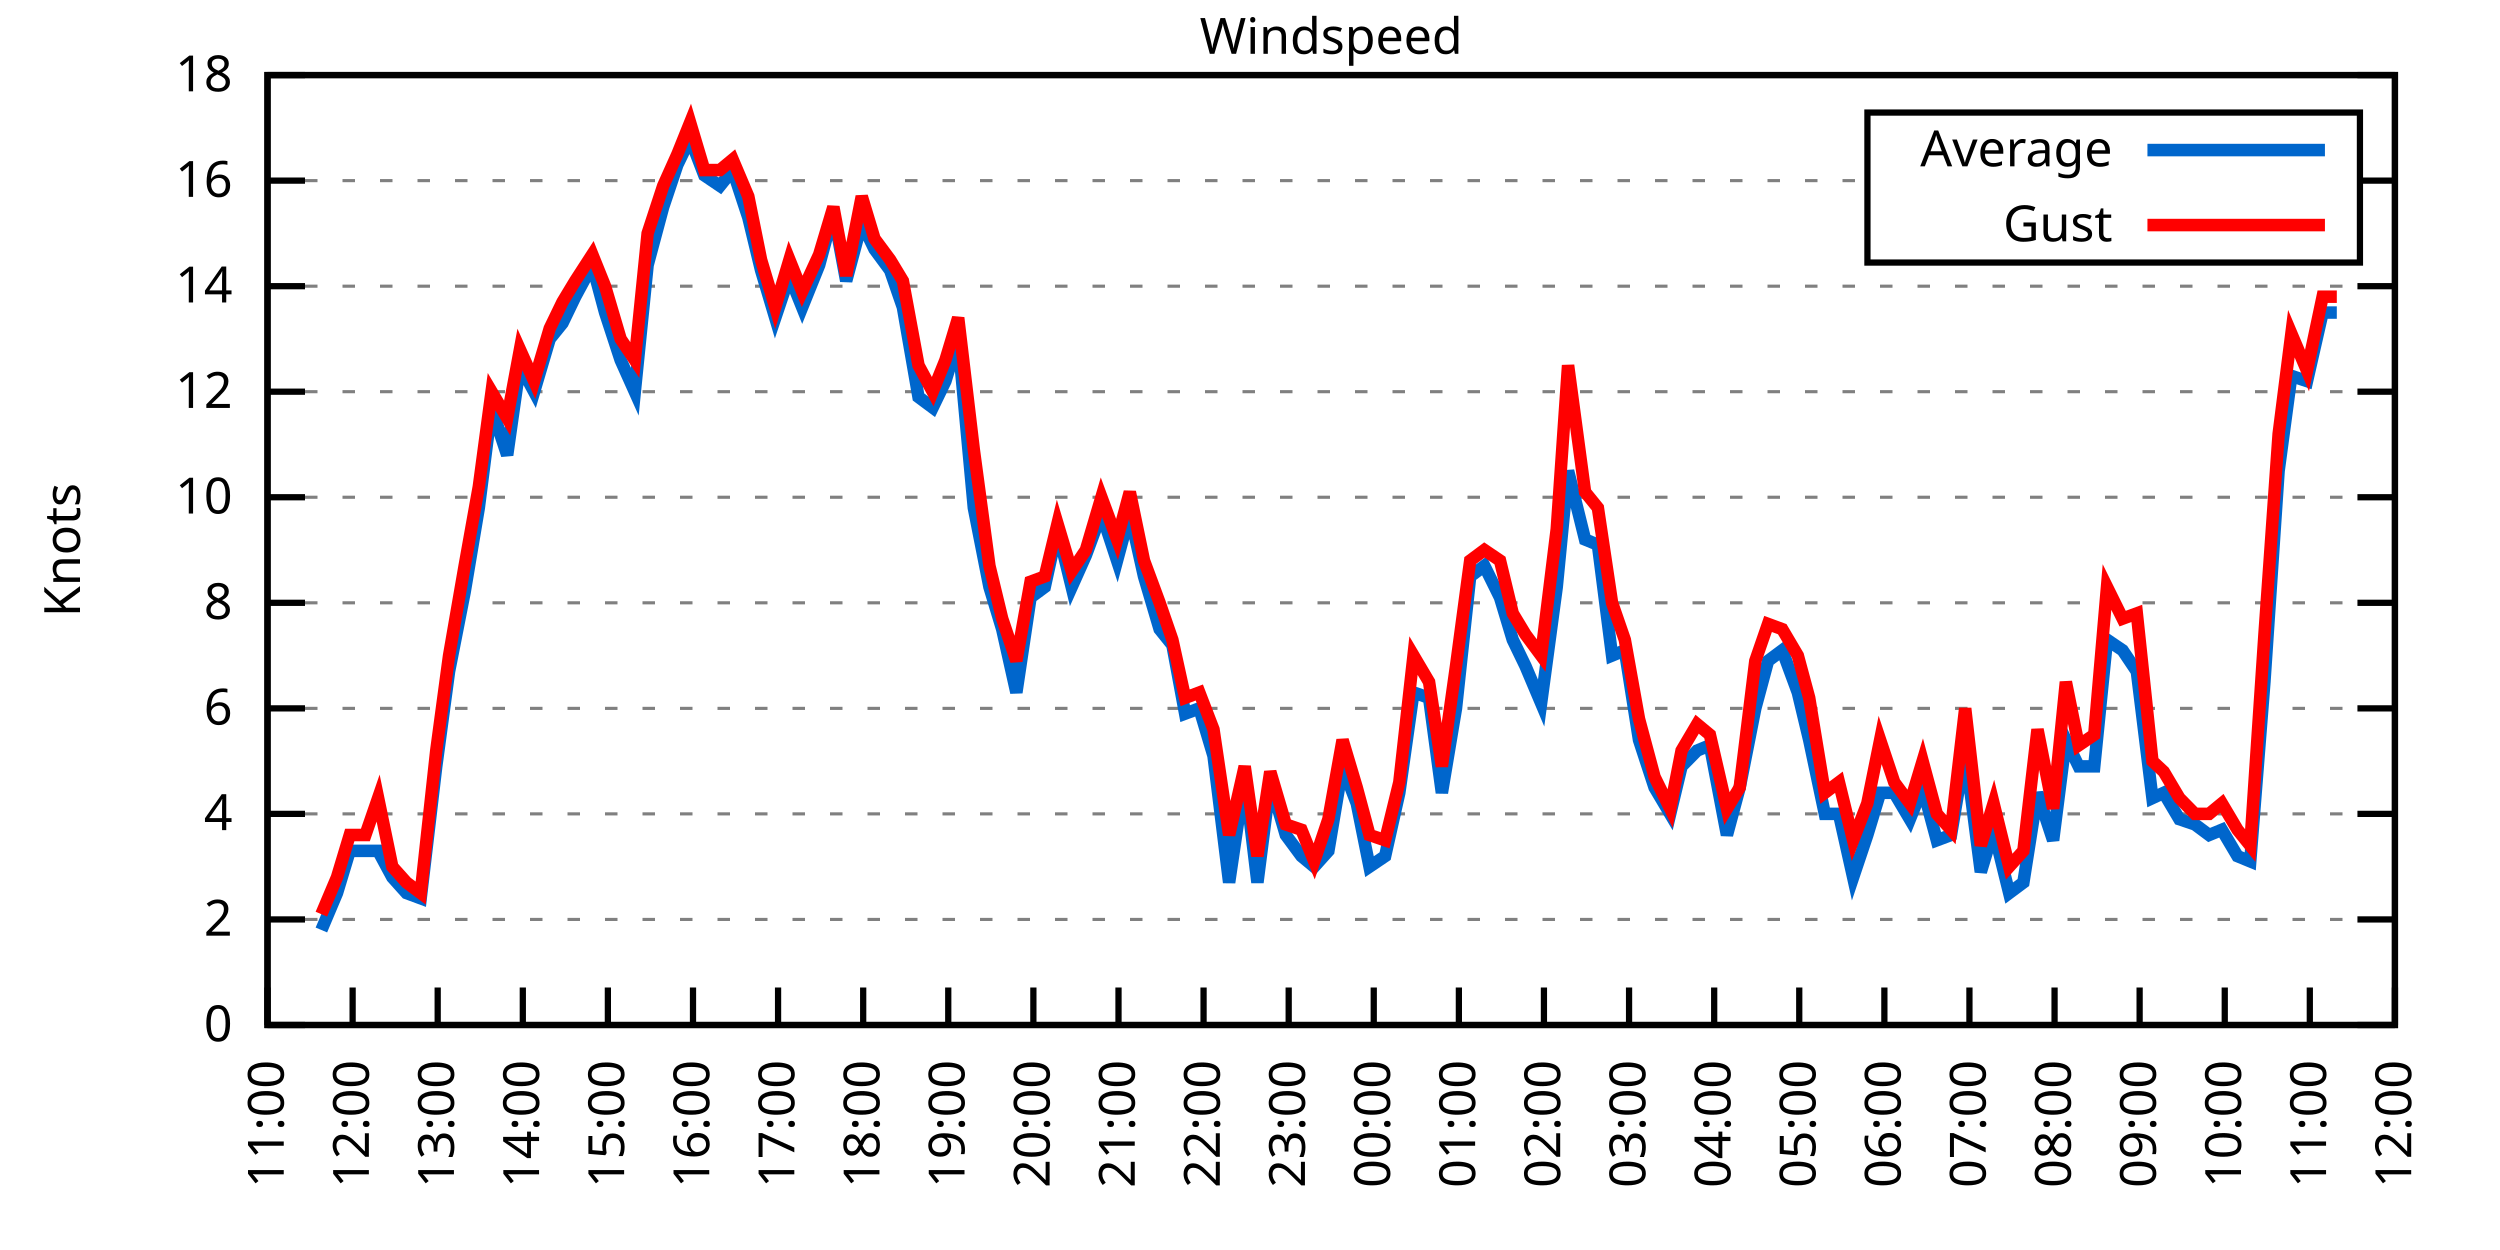
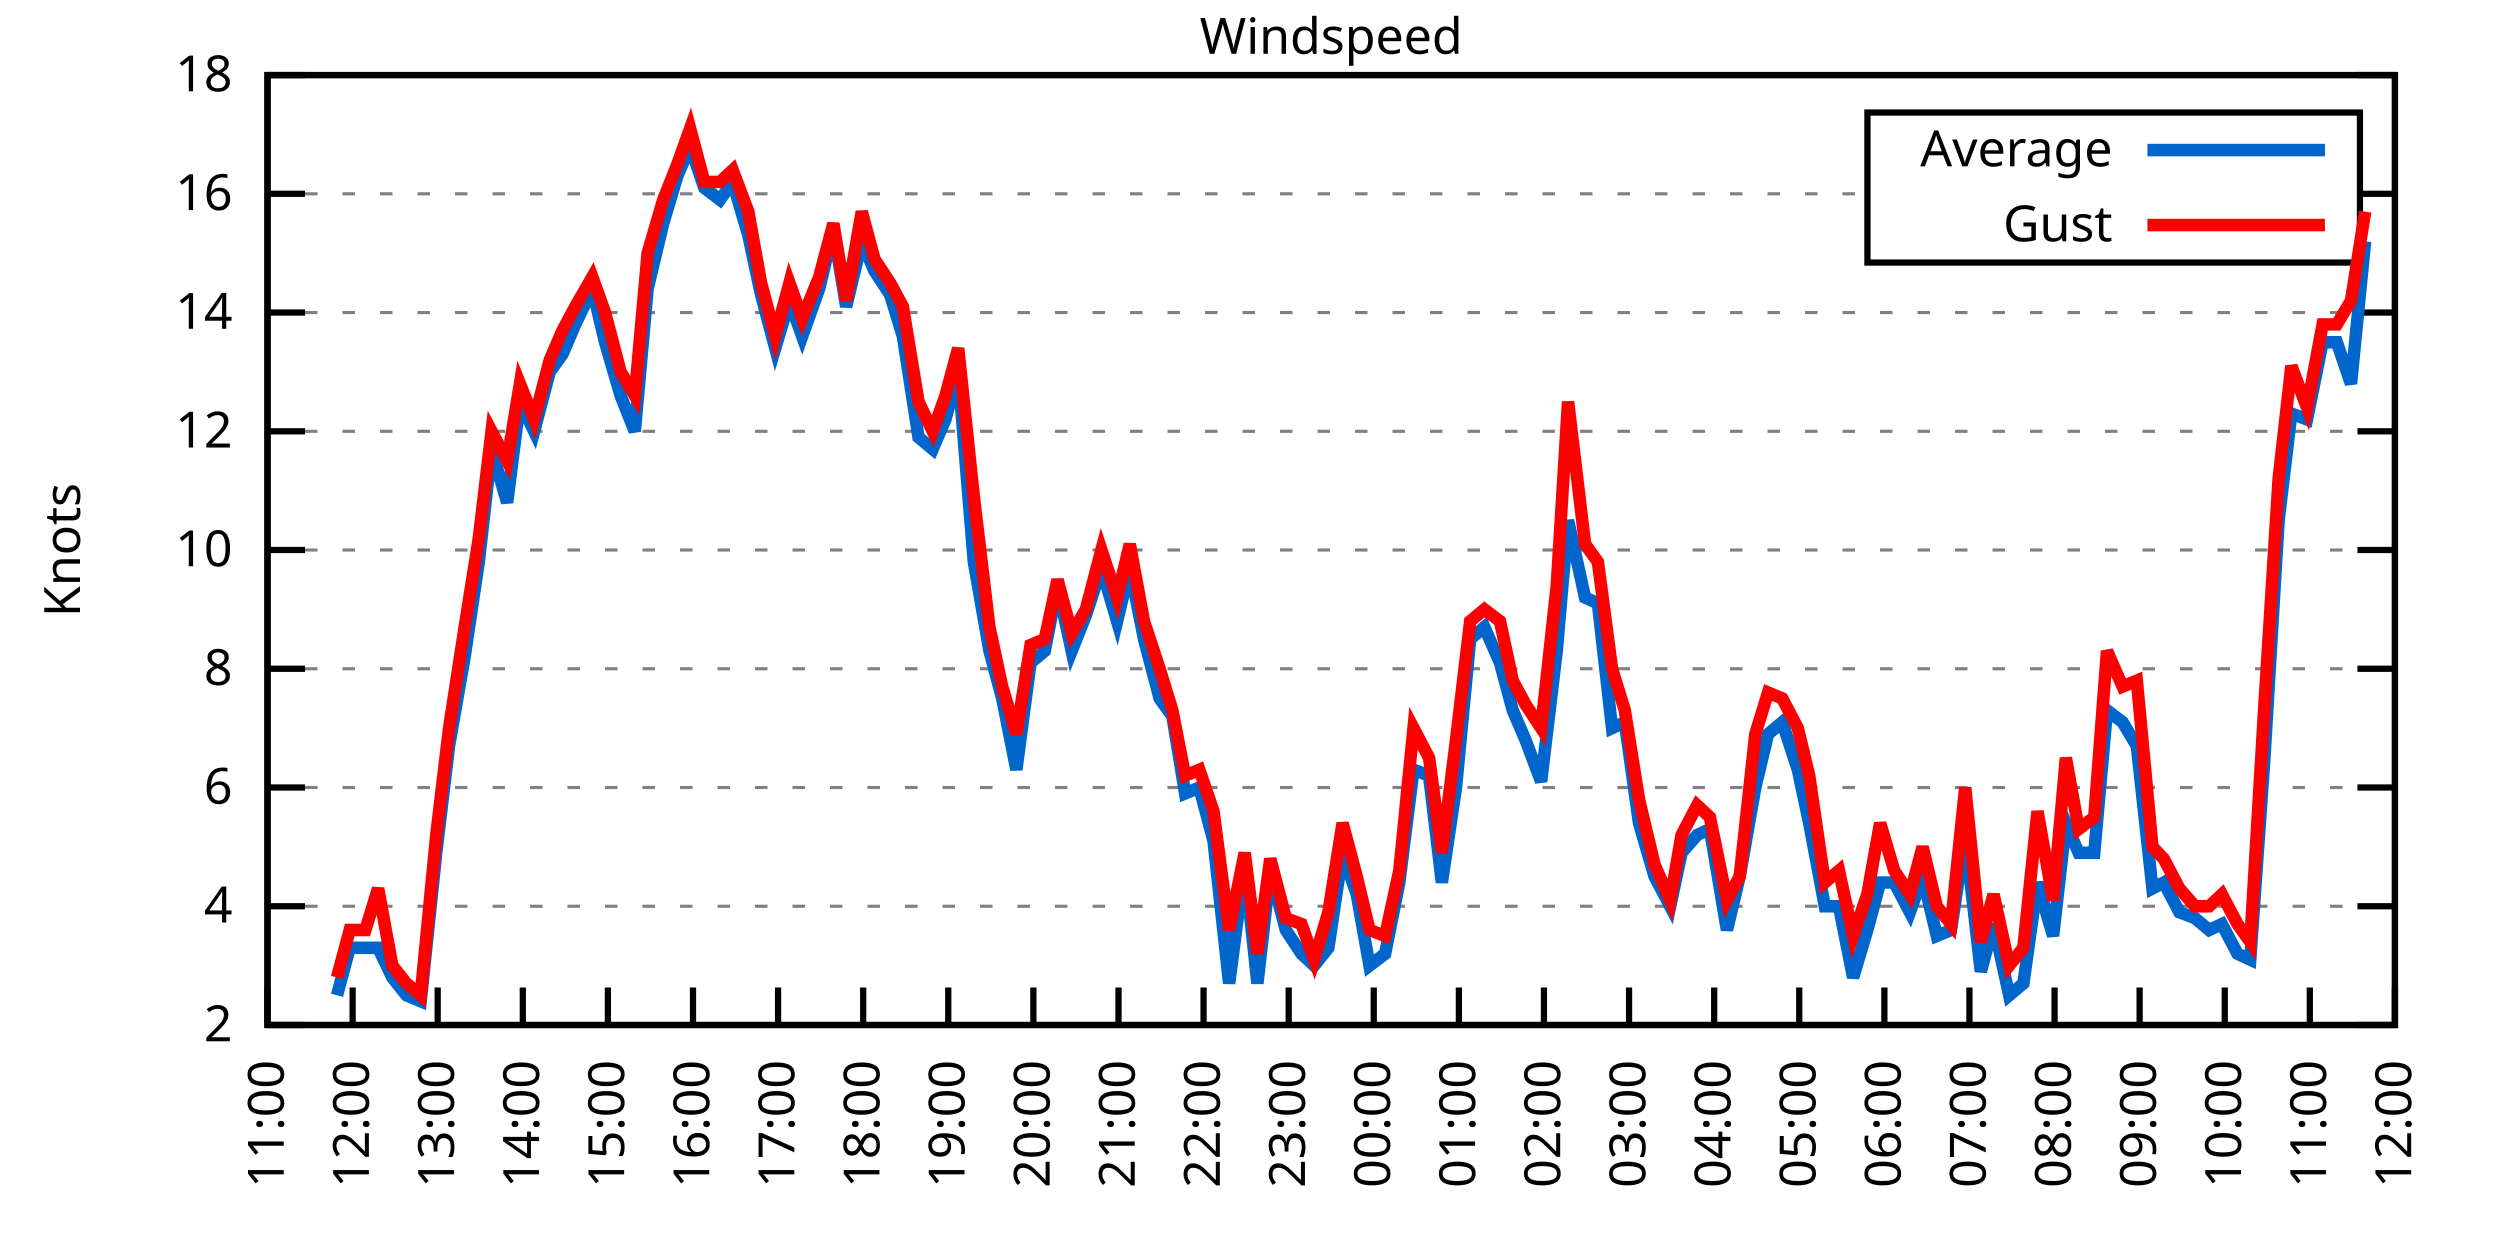
<svg xmlns="http://www.w3.org/2000/svg" xmlns:xlink="http://www.w3.org/1999/xlink" width="400" height="200" viewBox="0 0 400 200">
  <g id="gnuplot_canvas">
    <rect x="0" y="0" width="400" height="200" fill="none" />
    <defs>
      <circle id="gpDot" r="0.5" stroke-width="0.5" stroke="currentColor" />
      <path id="gpPt0" stroke-width="0.333" stroke="currentColor" d="M-1,0 h2 M0,-1 v2" />
      <path id="gpPt1" stroke-width="0.333" stroke="currentColor" d="M-1,-1 L1,1 M1,-1 L-1,1" />
      <path id="gpPt2" stroke-width="0.333" stroke="currentColor" d="M-1,0 L1,0 M0,-1 L0,1 M-1,-1 L1,1 M-1,1 L1,-1" />
      <rect id="gpPt3" stroke-width="0.333" stroke="currentColor" x="-1" y="-1" width="2" height="2" />
      <rect id="gpPt4" stroke-width="0.333" stroke="currentColor" fill="currentColor" x="-1" y="-1" width="2" height="2" />
      <circle id="gpPt5" stroke-width="0.333" stroke="currentColor" cx="0" cy="0" r="1" />
      <use xlink:href="#gpPt5" id="gpPt6" fill="currentColor" stroke="none" />
      <path id="gpPt7" stroke-width="0.333" stroke="currentColor" d="M0,-1.33 L-1.33,0.67 L1.33,0.67 z" />
      <use xlink:href="#gpPt7" id="gpPt8" fill="currentColor" stroke="none" />
      <use xlink:href="#gpPt7" id="gpPt9" stroke="currentColor" transform="rotate(180)" />
      <use xlink:href="#gpPt9" id="gpPt10" fill="currentColor" stroke="none" />
      <use xlink:href="#gpPt3" id="gpPt11" stroke="currentColor" transform="rotate(45)" />
      <use xlink:href="#gpPt11" id="gpPt12" fill="currentColor" stroke="none" />
      <path id="gpPt13" stroke-width="0.333" stroke="currentColor" d="M0,1.330 L1.265,0.411 L0.782,-1.067 L-0.782,-1.076 L-1.265,0.411 z" />
      <use xlink:href="#gpPt13" id="gpPt14" fill="currentColor" stroke="none" />
      <filter id="textbox" filterUnits="objectBoundingBox" x="0" y="0" height="1" width="1">
        <feFlood flood-color="white" flood-opacity="1" result="bgnd" />
        <feComposite in="SourceGraphic" in2="bgnd" operator="atop" />
      </filter>
      <filter id="greybox" filterUnits="objectBoundingBox" x="0" y="0" height="1" width="1">
        <feFlood flood-color="lightgrey" flood-opacity="1" result="grey" />
        <feComposite in="SourceGraphic" in2="grey" operator="atop" />
      </filter>
    </defs>
    <g fill="none" color="white" stroke="currentColor" stroke-width="1.00" stroke-linecap="butt" stroke-linejoin="miter">
</g>
    <g fill="none" color="black" stroke="currentColor" stroke-width="1.00" stroke-linecap="butt" stroke-linejoin="miter">
      <g stroke="none" shape-rendering="crispEdges">
        <polygon fill="rgb(255, 255, 255)" points="42.80,164.00 383.18,164.00 383.18,12.02 42.80,12.02 " />
      </g>
    </g>
    <g fill="none" color="black" stroke="currentColor" stroke-width="1.00" stroke-linecap="butt" stroke-linejoin="miter">
</g>
    <g fill="none" color="black" stroke="black" stroke-width="0.50" stroke-linecap="butt" stroke-linejoin="miter">
</g>
    <g fill="none" color="gray" stroke="currentColor" stroke-width="0.50" stroke-linecap="butt" stroke-linejoin="miter">
      <path stroke="gray" stroke-dasharray="2,4" class="gridline" d="M42.80,164.00 L383.19,164.00  " />
    </g>
    <g fill="none" color="gray" stroke="gray" stroke-width="1.00" stroke-linecap="butt" stroke-linejoin="miter">
</g>
    <g fill="none" color="black" stroke="currentColor" stroke-width="1.00" stroke-linecap="butt" stroke-linejoin="miter">
      <path stroke="black" d="M42.80,164.00 L48.80,164.00 M383.19,164.00 L377.19,164.00  " />
      <g transform="translate(37.20,166.60)" stroke="none" fill="black" font-family="Sans" font-size="8.00" text-anchor="end">
        <text>
-           <tspan font-family="Sans"> 0</tspan>
-         </text>
-       </g>
-     </g>
-     <g fill="none" color="black" stroke="currentColor" stroke-width="1.00" stroke-linecap="butt" stroke-linejoin="miter">
- </g>
-     <g fill="none" color="black" stroke="black" stroke-width="0.50" stroke-linecap="butt" stroke-linejoin="miter">
- </g>
-     <g fill="none" color="gray" stroke="currentColor" stroke-width="0.50" stroke-linecap="butt" stroke-linejoin="miter">
-       <path stroke="gray" stroke-dasharray="2,4" class="gridline" d="M42.80,147.11 L383.19,147.11  " />
-     </g>
-     <g fill="none" color="gray" stroke="gray" stroke-width="1.00" stroke-linecap="butt" stroke-linejoin="miter">
- </g>
-     <g fill="none" color="black" stroke="currentColor" stroke-width="1.00" stroke-linecap="butt" stroke-linejoin="miter">
-       <path stroke="black" d="M42.80,147.11 L48.80,147.11 M383.19,147.11 L377.19,147.11  " />
-       <g transform="translate(37.20,149.71)" stroke="none" fill="black" font-family="Sans" font-size="8.00" text-anchor="end">
-         <text>
          <tspan font-family="Sans"> 2</tspan>
        </text>
      </g>
    </g>
    <g fill="none" color="black" stroke="currentColor" stroke-width="1.00" stroke-linecap="butt" stroke-linejoin="miter">
</g>
    <g fill="none" color="black" stroke="black" stroke-width="0.50" stroke-linecap="butt" stroke-linejoin="miter">
</g>
    <g fill="none" color="gray" stroke="currentColor" stroke-width="0.50" stroke-linecap="butt" stroke-linejoin="miter">
-       <path stroke="gray" stroke-dasharray="2,4" class="gridline" d="M42.80,130.22 L383.19,130.22  " />
-     </g>
-     <g fill="none" color="gray" stroke="gray" stroke-width="1.00" stroke-linecap="butt" stroke-linejoin="miter">
- </g>
-     <g fill="none" color="black" stroke="currentColor" stroke-width="1.00" stroke-linecap="butt" stroke-linejoin="miter">
-       <path stroke="black" d="M42.80,130.22 L48.80,130.22 M383.19,130.22 L377.19,130.22  " />
-       <g transform="translate(37.20,132.82)" stroke="none" fill="black" font-family="Sans" font-size="8.00" text-anchor="end">
+       <path stroke="gray" stroke-dasharray="2,4" class="gridline" d="M42.80,145.00 L383.19,145.00  " />
+     </g>
+     <g fill="none" color="gray" stroke="gray" stroke-width="1.00" stroke-linecap="butt" stroke-linejoin="miter">
+ </g>
+     <g fill="none" color="black" stroke="currentColor" stroke-width="1.00" stroke-linecap="butt" stroke-linejoin="miter">
+       <path stroke="black" d="M42.80,145.00 L48.80,145.00 M383.19,145.00 L377.19,145.00  " />
+       <g transform="translate(37.20,147.60)" stroke="none" fill="black" font-family="Sans" font-size="8.00" text-anchor="end">
        <text>
          <tspan font-family="Sans"> 4</tspan>
        </text>
      </g>
    </g>
    <g fill="none" color="black" stroke="currentColor" stroke-width="1.00" stroke-linecap="butt" stroke-linejoin="miter">
</g>
    <g fill="none" color="black" stroke="black" stroke-width="0.50" stroke-linecap="butt" stroke-linejoin="miter">
</g>
    <g fill="none" color="gray" stroke="currentColor" stroke-width="0.50" stroke-linecap="butt" stroke-linejoin="miter">
-       <path stroke="gray" stroke-dasharray="2,4" class="gridline" d="M42.80,113.34 L383.19,113.34  " />
-     </g>
-     <g fill="none" color="gray" stroke="gray" stroke-width="1.00" stroke-linecap="butt" stroke-linejoin="miter">
- </g>
-     <g fill="none" color="black" stroke="currentColor" stroke-width="1.00" stroke-linecap="butt" stroke-linejoin="miter">
-       <path stroke="black" d="M42.80,113.34 L48.80,113.34 M383.19,113.34 L377.19,113.34  " />
-       <g transform="translate(37.20,115.94)" stroke="none" fill="black" font-family="Sans" font-size="8.00" text-anchor="end">
+       <path stroke="gray" stroke-dasharray="2,4" class="gridline" d="M42.80,126.00 L383.19,126.00  " />
+     </g>
+     <g fill="none" color="gray" stroke="gray" stroke-width="1.00" stroke-linecap="butt" stroke-linejoin="miter">
+ </g>
+     <g fill="none" color="black" stroke="currentColor" stroke-width="1.00" stroke-linecap="butt" stroke-linejoin="miter">
+       <path stroke="black" d="M42.80,126.00 L48.80,126.00 M383.19,126.00 L377.19,126.00  " />
+       <g transform="translate(37.20,128.60)" stroke="none" fill="black" font-family="Sans" font-size="8.00" text-anchor="end">
        <text>
          <tspan font-family="Sans"> 6</tspan>
        </text>
      </g>
    </g>
    <g fill="none" color="black" stroke="currentColor" stroke-width="1.00" stroke-linecap="butt" stroke-linejoin="miter">
</g>
    <g fill="none" color="black" stroke="black" stroke-width="0.50" stroke-linecap="butt" stroke-linejoin="miter">
</g>
    <g fill="none" color="gray" stroke="currentColor" stroke-width="0.50" stroke-linecap="butt" stroke-linejoin="miter">
-       <path stroke="gray" stroke-dasharray="2,4" class="gridline" d="M42.80,96.45 L383.19,96.45  " />
-     </g>
-     <g fill="none" color="gray" stroke="gray" stroke-width="1.00" stroke-linecap="butt" stroke-linejoin="miter">
- </g>
-     <g fill="none" color="black" stroke="currentColor" stroke-width="1.00" stroke-linecap="butt" stroke-linejoin="miter">
-       <path stroke="black" d="M42.80,96.45 L48.80,96.45 M383.19,96.45 L377.19,96.45  " />
-       <g transform="translate(37.20,99.05)" stroke="none" fill="black" font-family="Sans" font-size="8.00" text-anchor="end">
+       <path stroke="gray" stroke-dasharray="2,4" class="gridline" d="M42.80,107.00 L383.19,107.00  " />
+     </g>
+     <g fill="none" color="gray" stroke="gray" stroke-width="1.00" stroke-linecap="butt" stroke-linejoin="miter">
+ </g>
+     <g fill="none" color="black" stroke="currentColor" stroke-width="1.00" stroke-linecap="butt" stroke-linejoin="miter">
+       <path stroke="black" d="M42.80,107.00 L48.80,107.00 M383.19,107.00 L377.19,107.00  " />
+       <g transform="translate(37.20,109.60)" stroke="none" fill="black" font-family="Sans" font-size="8.00" text-anchor="end">
        <text>
          <tspan font-family="Sans"> 8</tspan>
        </text>
      </g>
    </g>
    <g fill="none" color="black" stroke="currentColor" stroke-width="1.00" stroke-linecap="butt" stroke-linejoin="miter">
</g>
    <g fill="none" color="black" stroke="black" stroke-width="0.50" stroke-linecap="butt" stroke-linejoin="miter">
</g>
    <g fill="none" color="gray" stroke="currentColor" stroke-width="0.50" stroke-linecap="butt" stroke-linejoin="miter">
-       <path stroke="gray" stroke-dasharray="2,4" class="gridline" d="M42.80,79.56 L383.19,79.56  " />
-     </g>
-     <g fill="none" color="gray" stroke="gray" stroke-width="1.00" stroke-linecap="butt" stroke-linejoin="miter">
- </g>
-     <g fill="none" color="black" stroke="currentColor" stroke-width="1.00" stroke-linecap="butt" stroke-linejoin="miter">
-       <path stroke="black" d="M42.80,79.56 L48.80,79.56 M383.19,79.56 L377.19,79.56  " />
-       <g transform="translate(37.20,82.16)" stroke="none" fill="black" font-family="Sans" font-size="8.00" text-anchor="end">
+       <path stroke="gray" stroke-dasharray="2,4" class="gridline" d="M42.80,88.00 L383.19,88.00  " />
+     </g>
+     <g fill="none" color="gray" stroke="gray" stroke-width="1.00" stroke-linecap="butt" stroke-linejoin="miter">
+ </g>
+     <g fill="none" color="black" stroke="currentColor" stroke-width="1.00" stroke-linecap="butt" stroke-linejoin="miter">
+       <path stroke="black" d="M42.80,88.00 L48.80,88.00 M383.19,88.00 L377.19,88.00  " />
+       <g transform="translate(37.20,90.60)" stroke="none" fill="black" font-family="Sans" font-size="8.00" text-anchor="end">
        <text>
          <tspan font-family="Sans"> 10</tspan>
        </text>
      </g>
    </g>
    <g fill="none" color="black" stroke="currentColor" stroke-width="1.00" stroke-linecap="butt" stroke-linejoin="miter">
</g>
    <g fill="none" color="black" stroke="black" stroke-width="0.50" stroke-linecap="butt" stroke-linejoin="miter">
</g>
    <g fill="none" color="gray" stroke="currentColor" stroke-width="0.50" stroke-linecap="butt" stroke-linejoin="miter">
-       <path stroke="gray" stroke-dasharray="2,4" class="gridline" d="M42.80,62.67 L383.19,62.67  " />
-     </g>
-     <g fill="none" color="gray" stroke="gray" stroke-width="1.00" stroke-linecap="butt" stroke-linejoin="miter">
- </g>
-     <g fill="none" color="black" stroke="currentColor" stroke-width="1.00" stroke-linecap="butt" stroke-linejoin="miter">
-       <path stroke="black" d="M42.80,62.67 L48.80,62.67 M383.19,62.67 L377.19,62.67  " />
-       <g transform="translate(37.20,65.27)" stroke="none" fill="black" font-family="Sans" font-size="8.00" text-anchor="end">
+       <path stroke="gray" stroke-dasharray="2,4" class="gridline" d="M42.80,69.01 L383.19,69.01  " />
+     </g>
+     <g fill="none" color="gray" stroke="gray" stroke-width="1.00" stroke-linecap="butt" stroke-linejoin="miter">
+ </g>
+     <g fill="none" color="black" stroke="currentColor" stroke-width="1.00" stroke-linecap="butt" stroke-linejoin="miter">
+       <path stroke="black" d="M42.80,69.01 L48.80,69.01 M383.19,69.01 L377.19,69.01  " />
+       <g transform="translate(37.20,71.61)" stroke="none" fill="black" font-family="Sans" font-size="8.00" text-anchor="end">
        <text>
          <tspan font-family="Sans"> 12</tspan>
        </text>
      </g>
    </g>
    <g fill="none" color="black" stroke="currentColor" stroke-width="1.00" stroke-linecap="butt" stroke-linejoin="miter">
</g>
    <g fill="none" color="black" stroke="black" stroke-width="0.50" stroke-linecap="butt" stroke-linejoin="miter">
</g>
    <g fill="none" color="gray" stroke="currentColor" stroke-width="0.50" stroke-linecap="butt" stroke-linejoin="miter">
-       <path stroke="gray" stroke-dasharray="2,4" class="gridline" d="M42.80,45.79 L383.19,45.79  " />
-     </g>
-     <g fill="none" color="gray" stroke="gray" stroke-width="1.00" stroke-linecap="butt" stroke-linejoin="miter">
- </g>
-     <g fill="none" color="black" stroke="currentColor" stroke-width="1.00" stroke-linecap="butt" stroke-linejoin="miter">
-       <path stroke="black" d="M42.80,45.79 L48.80,45.79 M383.19,45.79 L377.19,45.79  " />
-       <g transform="translate(37.20,48.39)" stroke="none" fill="black" font-family="Sans" font-size="8.00" text-anchor="end">
+       <path stroke="gray" stroke-dasharray="2,4" class="gridline" d="M42.80,50.01 L383.19,50.01  " />
+     </g>
+     <g fill="none" color="gray" stroke="gray" stroke-width="1.00" stroke-linecap="butt" stroke-linejoin="miter">
+ </g>
+     <g fill="none" color="black" stroke="currentColor" stroke-width="1.00" stroke-linecap="butt" stroke-linejoin="miter">
+       <path stroke="black" d="M42.80,50.01 L48.80,50.01 M383.19,50.01 L377.19,50.01  " />
+       <g transform="translate(37.20,52.61)" stroke="none" fill="black" font-family="Sans" font-size="8.00" text-anchor="end">
        <text>
          <tspan font-family="Sans"> 14</tspan>
        </text>
      </g>
    </g>
    <g fill="none" color="black" stroke="currentColor" stroke-width="1.00" stroke-linecap="butt" stroke-linejoin="miter">
</g>
    <g fill="none" color="black" stroke="black" stroke-width="0.50" stroke-linecap="butt" stroke-linejoin="miter">
</g>
    <g fill="none" color="gray" stroke="currentColor" stroke-width="0.50" stroke-linecap="butt" stroke-linejoin="miter">
-       <path stroke="gray" stroke-dasharray="2,4" class="gridline" d="M42.80,28.90 L298.79,28.90 M377.59,28.90 L383.19,28.90  " />
-     </g>
-     <g fill="none" color="gray" stroke="gray" stroke-width="1.00" stroke-linecap="butt" stroke-linejoin="miter">
- </g>
-     <g fill="none" color="black" stroke="currentColor" stroke-width="1.00" stroke-linecap="butt" stroke-linejoin="miter">
-       <path stroke="black" d="M42.80,28.90 L48.80,28.90 M383.19,28.90 L377.19,28.90  " />
-       <g transform="translate(37.20,31.50)" stroke="none" fill="black" font-family="Sans" font-size="8.00" text-anchor="end">
+       <path stroke="gray" stroke-dasharray="2,4" class="gridline" d="M42.80,31.01 L298.79,31.01 M377.59,31.01 L383.19,31.01  " />
+     </g>
+     <g fill="none" color="gray" stroke="gray" stroke-width="1.00" stroke-linecap="butt" stroke-linejoin="miter">
+ </g>
+     <g fill="none" color="black" stroke="currentColor" stroke-width="1.00" stroke-linecap="butt" stroke-linejoin="miter">
+       <path stroke="black" d="M42.80,31.01 L48.80,31.01 M383.19,31.01 L377.19,31.01  " />
+       <g transform="translate(37.20,33.61)" stroke="none" fill="black" font-family="Sans" font-size="8.00" text-anchor="end">
        <text>
          <tspan font-family="Sans"> 16</tspan>
        </text>
      </g>
    </g>
    <g fill="none" color="black" stroke="currentColor" stroke-width="1.00" stroke-linecap="butt" stroke-linejoin="miter">
</g>
    <g fill="none" color="black" stroke="black" stroke-width="0.50" stroke-linecap="butt" stroke-linejoin="miter">
</g>
    <g fill="none" color="gray" stroke="currentColor" stroke-width="0.50" stroke-linecap="butt" stroke-linejoin="miter">
      <path stroke="gray" stroke-dasharray="2,4" class="gridline" d="M42.80,12.01 L383.19,12.01  " />
    </g>
    <g fill="none" color="gray" stroke="gray" stroke-width="1.00" stroke-linecap="butt" stroke-linejoin="miter">
</g>
    <g fill="none" color="black" stroke="currentColor" stroke-width="1.00" stroke-linecap="butt" stroke-linejoin="miter">
      <path stroke="black" d="M42.80,12.01 L48.80,12.01 M383.19,12.01 L377.19,12.01  " />
      <g transform="translate(37.20,14.61)" stroke="none" fill="black" font-family="Sans" font-size="8.00" text-anchor="end">
        <text>
          <tspan font-family="Sans"> 18</tspan>
        </text>
      </g>
    </g>
    <g fill="none" color="black" stroke="currentColor" stroke-width="1.00" stroke-linecap="butt" stroke-linejoin="miter">
      <path stroke="black" d="M42.80,164.00 L42.80,158.00  " />
      <g transform="translate(45.40,169.60) rotate(270.00)" stroke="none" fill="black" font-family="Sans" font-size="8.00" text-anchor="end">
        <text>
          <tspan font-family="Sans">11:00</tspan>
        </text>
      </g>
    </g>
    <g fill="none" color="black" stroke="currentColor" stroke-width="1.00" stroke-linecap="butt" stroke-linejoin="miter">
      <path stroke="black" d="M56.42,164.00 L56.42,158.00  " />
      <g transform="translate(59.02,169.60) rotate(270.00)" stroke="none" fill="black" font-family="Sans" font-size="8.00" text-anchor="end">
        <text>
          <tspan font-family="Sans">12:00</tspan>
        </text>
      </g>
    </g>
    <g fill="none" color="black" stroke="currentColor" stroke-width="1.00" stroke-linecap="butt" stroke-linejoin="miter">
      <path stroke="black" d="M70.03,164.00 L70.03,158.00  " />
      <g transform="translate(72.63,169.60) rotate(270.00)" stroke="none" fill="black" font-family="Sans" font-size="8.00" text-anchor="end">
        <text>
          <tspan font-family="Sans">13:00</tspan>
        </text>
      </g>
    </g>
    <g fill="none" color="black" stroke="currentColor" stroke-width="1.00" stroke-linecap="butt" stroke-linejoin="miter">
      <path stroke="black" d="M83.65,164.00 L83.65,158.00  " />
      <g transform="translate(86.25,169.60) rotate(270.00)" stroke="none" fill="black" font-family="Sans" font-size="8.00" text-anchor="end">
        <text>
          <tspan font-family="Sans">14:00</tspan>
        </text>
      </g>
    </g>
    <g fill="none" color="black" stroke="currentColor" stroke-width="1.00" stroke-linecap="butt" stroke-linejoin="miter">
      <path stroke="black" d="M97.26,164.00 L97.26,158.00  " />
      <g transform="translate(99.86,169.60) rotate(270.00)" stroke="none" fill="black" font-family="Sans" font-size="8.00" text-anchor="end">
        <text>
          <tspan font-family="Sans">15:00</tspan>
        </text>
      </g>
    </g>
    <g fill="none" color="black" stroke="currentColor" stroke-width="1.00" stroke-linecap="butt" stroke-linejoin="miter">
      <path stroke="black" d="M110.88,164.00 L110.88,158.00  " />
      <g transform="translate(113.48,169.60) rotate(270.00)" stroke="none" fill="black" font-family="Sans" font-size="8.00" text-anchor="end">
        <text>
          <tspan font-family="Sans">16:00</tspan>
        </text>
      </g>
    </g>
    <g fill="none" color="black" stroke="currentColor" stroke-width="1.00" stroke-linecap="butt" stroke-linejoin="miter">
      <path stroke="black" d="M124.49,164.00 L124.49,158.00  " />
      <g transform="translate(127.09,169.60) rotate(270.00)" stroke="none" fill="black" font-family="Sans" font-size="8.00" text-anchor="end">
        <text>
          <tspan font-family="Sans">17:00</tspan>
        </text>
      </g>
    </g>
    <g fill="none" color="black" stroke="currentColor" stroke-width="1.00" stroke-linecap="butt" stroke-linejoin="miter">
      <path stroke="black" d="M138.11,164.00 L138.11,158.00  " />
      <g transform="translate(140.71,169.60) rotate(270.00)" stroke="none" fill="black" font-family="Sans" font-size="8.00" text-anchor="end">
        <text>
          <tspan font-family="Sans">18:00</tspan>
        </text>
      </g>
    </g>
    <g fill="none" color="black" stroke="currentColor" stroke-width="1.00" stroke-linecap="butt" stroke-linejoin="miter">
      <path stroke="black" d="M151.72,164.00 L151.72,158.00  " />
      <g transform="translate(154.32,169.60) rotate(270.00)" stroke="none" fill="black" font-family="Sans" font-size="8.00" text-anchor="end">
        <text>
          <tspan font-family="Sans">19:00</tspan>
        </text>
      </g>
    </g>
    <g fill="none" color="black" stroke="currentColor" stroke-width="1.00" stroke-linecap="butt" stroke-linejoin="miter">
      <path stroke="black" d="M165.34,164.00 L165.34,158.00  " />
      <g transform="translate(167.94,169.60) rotate(270.00)" stroke="none" fill="black" font-family="Sans" font-size="8.00" text-anchor="end">
        <text>
          <tspan font-family="Sans">20:00</tspan>
        </text>
      </g>
    </g>
    <g fill="none" color="black" stroke="currentColor" stroke-width="1.00" stroke-linecap="butt" stroke-linejoin="miter">
      <path stroke="black" d="M178.96,164.00 L178.96,158.00  " />
      <g transform="translate(181.56,169.60) rotate(270.00)" stroke="none" fill="black" font-family="Sans" font-size="8.00" text-anchor="end">
        <text>
          <tspan font-family="Sans">21:00</tspan>
        </text>
      </g>
    </g>
    <g fill="none" color="black" stroke="currentColor" stroke-width="1.00" stroke-linecap="butt" stroke-linejoin="miter">
      <path stroke="black" d="M192.57,164.00 L192.57,158.00  " />
      <g transform="translate(195.17,169.60) rotate(270.00)" stroke="none" fill="black" font-family="Sans" font-size="8.00" text-anchor="end">
        <text>
          <tspan font-family="Sans">22:00</tspan>
        </text>
      </g>
    </g>
    <g fill="none" color="black" stroke="currentColor" stroke-width="1.00" stroke-linecap="butt" stroke-linejoin="miter">
      <path stroke="black" d="M206.19,164.00 L206.19,158.00  " />
      <g transform="translate(208.79,169.60) rotate(270.00)" stroke="none" fill="black" font-family="Sans" font-size="8.00" text-anchor="end">
        <text>
          <tspan font-family="Sans">23:00</tspan>
        </text>
      </g>
    </g>
    <g fill="none" color="black" stroke="currentColor" stroke-width="1.00" stroke-linecap="butt" stroke-linejoin="miter">
      <path stroke="black" d="M219.80,164.00 L219.80,158.00  " />
      <g transform="translate(222.40,169.60) rotate(270.00)" stroke="none" fill="black" font-family="Sans" font-size="8.00" text-anchor="end">
        <text>
          <tspan font-family="Sans">00:00</tspan>
        </text>
      </g>
    </g>
    <g fill="none" color="black" stroke="currentColor" stroke-width="1.00" stroke-linecap="butt" stroke-linejoin="miter">
      <path stroke="black" d="M233.42,164.00 L233.42,158.00  " />
      <g transform="translate(236.02,169.60) rotate(270.00)" stroke="none" fill="black" font-family="Sans" font-size="8.00" text-anchor="end">
        <text>
          <tspan font-family="Sans">01:00</tspan>
        </text>
      </g>
    </g>
    <g fill="none" color="black" stroke="currentColor" stroke-width="1.00" stroke-linecap="butt" stroke-linejoin="miter">
      <path stroke="black" d="M247.03,164.00 L247.03,158.00  " />
      <g transform="translate(249.63,169.60) rotate(270.00)" stroke="none" fill="black" font-family="Sans" font-size="8.00" text-anchor="end">
        <text>
          <tspan font-family="Sans">02:00</tspan>
        </text>
      </g>
    </g>
    <g fill="none" color="black" stroke="currentColor" stroke-width="1.00" stroke-linecap="butt" stroke-linejoin="miter">
      <path stroke="black" d="M260.65,164.00 L260.65,158.00  " />
      <g transform="translate(263.25,169.60) rotate(270.00)" stroke="none" fill="black" font-family="Sans" font-size="8.00" text-anchor="end">
        <text>
          <tspan font-family="Sans">03:00</tspan>
        </text>
      </g>
    </g>
    <g fill="none" color="black" stroke="currentColor" stroke-width="1.00" stroke-linecap="butt" stroke-linejoin="miter">
      <path stroke="black" d="M274.27,164.00 L274.27,158.00  " />
      <g transform="translate(276.87,169.60) rotate(270.00)" stroke="none" fill="black" font-family="Sans" font-size="8.00" text-anchor="end">
        <text>
          <tspan font-family="Sans">04:00</tspan>
        </text>
      </g>
    </g>
    <g fill="none" color="black" stroke="currentColor" stroke-width="1.00" stroke-linecap="butt" stroke-linejoin="miter">
      <path stroke="black" d="M287.88,164.00 L287.88,158.00  " />
      <g transform="translate(290.48,169.60) rotate(270.00)" stroke="none" fill="black" font-family="Sans" font-size="8.00" text-anchor="end">
        <text>
          <tspan font-family="Sans">05:00</tspan>
        </text>
      </g>
    </g>
    <g fill="none" color="black" stroke="currentColor" stroke-width="1.00" stroke-linecap="butt" stroke-linejoin="miter">
      <path stroke="black" d="M301.50,164.00 L301.50,158.00  " />
      <g transform="translate(304.10,169.60) rotate(270.00)" stroke="none" fill="black" font-family="Sans" font-size="8.00" text-anchor="end">
        <text>
          <tspan font-family="Sans">06:00</tspan>
        </text>
      </g>
    </g>
    <g fill="none" color="black" stroke="currentColor" stroke-width="1.00" stroke-linecap="butt" stroke-linejoin="miter">
      <path stroke="black" d="M315.11,164.00 L315.11,158.00  " />
      <g transform="translate(317.71,169.60) rotate(270.00)" stroke="none" fill="black" font-family="Sans" font-size="8.00" text-anchor="end">
        <text>
          <tspan font-family="Sans">07:00</tspan>
        </text>
      </g>
    </g>
    <g fill="none" color="black" stroke="currentColor" stroke-width="1.00" stroke-linecap="butt" stroke-linejoin="miter">
      <path stroke="black" d="M328.73,164.00 L328.73,158.00  " />
      <g transform="translate(331.33,169.60) rotate(270.00)" stroke="none" fill="black" font-family="Sans" font-size="8.00" text-anchor="end">
        <text>
          <tspan font-family="Sans">08:00</tspan>
        </text>
      </g>
    </g>
    <g fill="none" color="black" stroke="currentColor" stroke-width="1.00" stroke-linecap="butt" stroke-linejoin="miter">
      <path stroke="black" d="M342.34,164.00 L342.34,158.00  " />
      <g transform="translate(344.94,169.60) rotate(270.00)" stroke="none" fill="black" font-family="Sans" font-size="8.00" text-anchor="end">
        <text>
          <tspan font-family="Sans">09:00</tspan>
        </text>
      </g>
    </g>
    <g fill="none" color="black" stroke="currentColor" stroke-width="1.00" stroke-linecap="butt" stroke-linejoin="miter">
      <path stroke="black" d="M355.96,164.00 L355.96,158.00  " />
      <g transform="translate(358.56,169.60) rotate(270.00)" stroke="none" fill="black" font-family="Sans" font-size="8.00" text-anchor="end">
        <text>
          <tspan font-family="Sans">10:00</tspan>
        </text>
      </g>
    </g>
    <g fill="none" color="black" stroke="currentColor" stroke-width="1.00" stroke-linecap="butt" stroke-linejoin="miter">
      <path stroke="black" d="M369.57,164.00 L369.57,158.00  " />
      <g transform="translate(372.17,169.60) rotate(270.00)" stroke="none" fill="black" font-family="Sans" font-size="8.00" text-anchor="end">
        <text>
          <tspan font-family="Sans">11:00</tspan>
        </text>
      </g>
    </g>
    <g fill="none" color="black" stroke="currentColor" stroke-width="1.00" stroke-linecap="butt" stroke-linejoin="miter">
      <path stroke="black" d="M383.19,164.00 L383.19,158.00  " />
      <g transform="translate(385.79,169.60) rotate(270.00)" stroke="none" fill="black" font-family="Sans" font-size="8.00" text-anchor="end">
        <text>
          <tspan font-family="Sans">12:00</tspan>
        </text>
      </g>
    </g>
    <g fill="none" color="black" stroke="currentColor" stroke-width="1.00" stroke-linecap="butt" stroke-linejoin="miter">
</g>
    <g fill="none" color="black" stroke="currentColor" stroke-width="1.00" stroke-linecap="butt" stroke-linejoin="miter">
      <path stroke="black" d="M42.80,12.01 L42.80,164.00 L383.19,164.00 L383.19,12.01 L42.80,12.01 Z  " />
    </g>
    <g fill="none" color="black" stroke="currentColor" stroke-width="1.00" stroke-linecap="butt" stroke-linejoin="miter">
</g>
    <g fill="none" color="black" stroke="currentColor" stroke-width="1.00" stroke-linecap="butt" stroke-linejoin="miter">
      <path stroke="black" d="M298.79,42.01 L298.79,18.01 L377.59,18.01 L377.59,42.01 L298.79,42.01 Z  " />
    </g>
    <g id="Windspeed_plot_1">
      <g fill="none" color="white" stroke="black" stroke-width="2.00" stroke-linecap="butt" stroke-linejoin="miter">
</g>
      <g fill="none" color="black" stroke="currentColor" stroke-width="2.00" stroke-linecap="butt" stroke-linejoin="miter">
        <g transform="translate(337.99,26.61)" stroke="none" fill="black" font-family="Sans" font-size="8.00" text-anchor="end">
          <text>
            <tspan font-family="Sans">Average</tspan>
          </text>
        </g>
      </g>
      <g fill="none" color="black" stroke="currentColor" stroke-width="2.00" stroke-linecap="butt" stroke-linejoin="miter">
-         <path stroke="rgb(  0, 102, 204)" d="M343.59,24.01 L371.99,24.01 M51.42,148.80 L53.92,142.89 L55.96,136.14 L58.46,136.14 L60.50,136.14 L62.77,140.36   L65.04,142.89 L67.31,143.73 L69.80,122.62 L71.85,107.43 L74.34,94.76 L76.61,81.25 L78.65,65.21 L81.15,72.81   L83.19,58.45 L85.46,62.67 L87.96,54.23 L90.00,51.70 L92.04,47.47 L94.77,42.41 L96.81,50.01 L99.30,57.61   L101.57,62.67 L103.62,42.41 L106.11,33.12 L108.38,26.36 L110.42,22.14 L112.69,28.05 L115.19,29.74 L117.23,27.21   L119.73,34.81 L121.77,43.25 L124.04,50.85 L126.31,44.10 L128.35,49.16 L131.07,42.41 L133.34,33.96 L135.39,44.94   L137.88,35.65 L139.92,39.87 L142.42,43.25 L144.46,49.16 L146.96,63.52 L149.23,65.21 L151.27,60.98 L153.31,54.23   L155.81,81.25 L158.31,93.92 L160.35,100.67 L162.62,110.80 L164.89,95.60 L167.16,93.92 L169.20,84.63 L171.47,93.92   L173.74,88.85 L176.23,82.09 L178.73,89.69 L180.77,82.09 L183.04,92.23 L185.54,100.67 L187.58,103.20 L189.62,114.18   L191.89,113.34 L194.16,120.94 L196.66,141.20 L199.15,124.31 L201.19,141.20 L203.24,125.16 L205.73,133.60 L208.23,136.98   L210.27,138.67 L212.54,136.14 L214.81,122.62 L217.08,128.54 L219.12,138.67 L221.62,136.98 L223.89,126.85 L226.16,110.80   L228.65,111.65 L230.70,126.85 L232.96,113.34 L235.23,92.23 L237.50,90.54 L240.00,95.60 L242.04,102.36 L244.08,106.58   L246.58,112.49 L249.08,93.92 L250.89,75.34 L253.61,86.32 L255.66,87.16 L257.93,104.89 L259.97,104.05 L262.24,118.40   L264.73,126.00 L267.23,130.22 L269.05,122.62 L271.54,120.09 L273.58,119.25 L276.31,133.60 L278.35,126.00 L280.85,113.34   L282.89,105.74 L285.16,104.05 L287.65,110.80 L289.47,118.40 L291.97,130.22 L294.23,130.22 L296.50,140.36 L298.77,133.60   L300.82,126.85 L303.08,126.85 L305.58,131.07 L307.62,126.00 L309.89,134.45 L312.16,133.60 L314.43,120.09 L316.93,139.51   L318.97,132.76 L321.47,142.89 L323.74,141.20 L326.00,126.85 L328.50,134.45 L330.54,118.40 L332.59,122.62 L335.08,122.62   L337.12,102.36 L339.62,104.05 L341.89,107.43 L344.39,127.69 L346.20,126.85 L348.70,131.07 L351.19,131.91 L353.46,133.60   L355.50,132.76 L358.00,136.98 L360.04,137.82 L362.31,109.11 L364.58,75.34 L366.62,60.14 L369.12,60.98 L371.62,50.01   L373.89,50.01  " />
+         <path stroke="rgb(  0, 102, 204)" d="M343.59,24.01 L371.99,24.01 M53.92,159.25 L55.96,151.65 L58.46,151.65 L60.50,151.65 L62.77,156.40 L65.04,159.25   L67.31,160.20 L69.80,136.45 L71.85,119.35 L74.34,105.10 L76.61,89.90 L78.65,71.86 L81.15,80.41 L83.19,64.26   L85.46,69.01 L87.96,59.51 L90.00,56.66 L92.04,51.91 L94.77,46.21 L96.81,54.76 L99.30,63.31 L101.57,69.01   L103.62,46.21 L106.11,35.76 L108.38,28.16 L110.42,23.41 L112.69,30.06 L115.19,31.96 L117.23,29.11 L119.73,37.66   L121.77,47.16 L124.04,55.71 L126.31,48.11 L128.35,53.81 L131.07,46.21 L133.34,36.71 L135.39,49.06 L137.88,38.61   L139.92,43.36 L142.42,47.16 L144.46,53.81 L146.96,69.96 L149.23,71.86 L151.27,67.11 L153.31,59.51 L155.81,89.90   L158.31,104.15 L160.35,111.75 L162.62,123.15 L164.89,106.05 L167.16,104.15 L169.20,93.70 L171.47,104.15 L173.74,98.45   L176.23,90.85 L178.73,99.40 L180.77,90.85 L183.04,102.25 L185.54,111.75 L187.58,114.60 L189.62,126.95 L191.89,126.00   L194.16,134.55 L196.66,157.35 L199.15,138.35 L201.19,157.35 L203.24,139.30 L205.73,148.80 L208.23,152.60 L210.27,154.50   L212.54,151.65 L214.81,136.45 L217.08,143.10 L219.12,154.50 L221.62,152.60 L223.89,141.20 L226.16,123.15 L228.65,124.10   L230.70,141.20 L232.96,126.00 L235.23,102.25 L237.50,100.35 L240.00,106.05 L242.04,113.65 L244.08,118.40 L246.58,125.05   L249.08,104.15 L250.89,83.26 L253.61,95.60 L255.66,96.55 L257.93,116.50 L259.97,115.55 L262.24,131.70 L264.73,140.25   L267.23,145.00 L269.05,136.45 L271.54,133.60 L273.58,132.65 L276.31,148.80 L278.35,140.25 L280.85,126.00 L282.89,117.45   L285.16,115.55 L287.65,123.15 L289.47,131.70 L291.97,145.00 L294.23,145.00 L296.50,156.40 L298.77,148.80 L300.82,141.20   L303.08,141.20 L305.58,145.95 L307.62,140.25 L309.89,149.75 L312.16,148.80 L314.43,133.60 L316.93,155.45 L318.97,147.85   L321.47,159.25 L323.74,157.35 L326.00,141.20 L328.50,149.75 L330.54,131.70 L332.59,136.45 L335.08,136.45 L337.12,113.65   L339.62,115.55 L341.89,119.35 L344.39,142.15 L346.20,141.20 L348.70,145.95 L351.19,146.90 L353.46,148.80 L355.50,147.85   L358.00,152.60 L360.04,153.55 L362.31,121.25 L364.58,83.26 L366.62,66.16 L369.12,67.11 L371.62,54.76 L373.89,54.76   L376.16,61.41 L378.42,38.61  " />
      </g>
    </g>
    <g id="Windspeed_plot_2">
      <g fill="none" color="black" stroke="currentColor" stroke-width="2.00" stroke-linecap="butt" stroke-linejoin="miter">
        <g transform="translate(337.99,38.61)" stroke="none" fill="black" font-family="Sans" font-size="8.00" text-anchor="end">
          <text>
            <tspan font-family="Sans">Gust</tspan>
          </text>
        </g>
      </g>
      <g fill="none" color="black" stroke="currentColor" stroke-width="2.00" stroke-linecap="butt" stroke-linejoin="miter">
-         <path stroke="rgb(255,   0,   0)" d="M343.59,36.01 L371.99,36.01 M51.42,146.27 L53.92,140.36 L55.96,133.60 L58.46,133.60 L60.50,127.69 L62.77,138.67   L65.04,141.20 L67.31,142.89 L69.80,120.09 L71.85,104.89 L74.34,90.54 L76.61,77.87 L78.65,62.67 L81.15,66.90   L83.19,55.92 L85.46,60.98 L87.96,52.54 L90.00,48.32 L92.04,44.94 L94.77,40.72 L96.81,45.79 L99.30,54.23   L101.57,57.61 L103.62,37.34 L106.11,29.74 L108.38,24.68 L110.42,19.61 L112.69,27.21 L115.19,27.21 L117.23,25.52   L119.73,31.43 L121.77,41.56 L124.04,49.16 L126.31,41.56 L128.35,46.63 L131.07,40.72 L133.34,33.12 L135.39,44.10   L137.88,31.43 L139.92,38.19 L142.42,41.56 L144.46,44.94 L146.96,58.45 L149.23,62.67 L151.27,57.61 L153.31,50.85   L155.81,71.96 L158.31,90.54 L160.35,98.98 L162.62,105.74 L164.89,93.07 L167.16,92.23 L169.20,83.78 L171.47,91.38   L173.74,88.00 L176.23,79.56 L178.73,86.32 L180.77,78.72 L183.04,89.69 L185.54,96.45 L187.58,102.36 L189.62,111.65   L191.89,110.80 L194.16,116.71 L196.66,133.60 L199.15,122.62 L201.19,136.98 L203.24,123.47 L205.73,131.91 L208.23,132.76   L210.27,137.82 L212.54,131.07 L214.81,118.40 L217.08,126.00 L219.12,133.60 L221.62,134.45 L223.89,125.16 L226.16,104.89   L228.65,109.11 L230.70,122.62 L232.96,106.58 L235.23,89.69 L237.50,88.00 L240.00,89.69 L242.04,98.14 L244.08,101.52   L246.58,104.89 L249.08,84.63 L250.89,58.45 L253.61,78.72 L255.66,81.25 L257.93,96.45 L259.97,102.36 L262.24,115.03   L264.73,124.31 L267.23,129.38 L269.05,120.09 L271.54,115.87 L273.58,117.56 L276.31,129.38 L278.35,126.00 L280.85,105.74   L282.89,99.83 L285.16,100.67 L287.65,104.89 L289.47,111.65 L291.97,126.85 L294.23,125.16 L296.50,134.45 L298.77,128.54   L300.82,118.40 L303.08,125.16 L305.58,128.54 L307.62,121.78 L309.89,130.22 L312.16,132.76 L314.43,113.34 L316.93,135.29   L318.97,128.54 L321.47,138.67 L323.74,136.14 L326.00,116.71 L328.50,129.38 L330.54,109.11 L332.59,119.25 L335.08,117.56   L337.12,93.92 L339.62,98.98 L341.89,98.14 L344.39,121.78 L346.20,123.47 L348.70,127.69 L351.19,130.22 L353.46,130.22   L355.50,128.54 L358.00,132.76 L360.04,135.29 L362.31,101.52 L364.58,69.43 L366.62,53.39 L369.12,59.30 L371.62,47.47   L373.89,47.47  " />
+         <path stroke="rgb(255,   0,   0)" d="M343.59,36.01 L371.99,36.01 M53.92,156.40 L55.96,148.80 L58.46,148.80 L60.50,142.15 L62.77,154.50 L65.04,157.35   L67.31,159.25 L69.80,133.60 L71.85,116.50 L74.34,100.35 L76.61,86.11 L78.65,69.01 L81.15,73.76 L83.19,61.41   L85.46,67.11 L87.96,57.61 L90.00,52.86 L92.04,49.06 L94.77,44.31 L96.81,50.01 L99.30,59.51 L101.57,63.31   L103.62,40.51 L106.11,31.96 L108.38,26.26 L110.42,20.56 L112.69,29.11 L115.19,29.11 L117.23,27.21 L119.73,33.86   L121.77,45.26 L124.04,53.81 L126.31,45.26 L128.35,50.96 L131.07,44.31 L133.34,35.76 L135.39,48.11 L137.88,33.86   L139.92,41.46 L142.42,45.26 L144.46,49.06 L146.96,64.26 L149.23,69.01 L151.27,63.31 L153.31,55.71 L155.81,79.46   L158.31,100.35 L160.35,109.85 L162.62,117.45 L164.89,103.20 L167.16,102.25 L169.20,92.75 L171.47,101.30 L173.74,97.50   L176.23,88.00 L178.73,95.60 L180.77,87.06 L183.04,99.40 L185.54,107.00 L187.58,113.65 L189.62,124.10 L191.89,123.15   L194.16,129.80 L196.66,148.80 L199.15,136.45 L201.19,152.60 L203.24,137.40 L205.73,146.90 L208.23,147.85 L210.27,153.55   L212.54,145.95 L214.81,131.70 L217.08,140.25 L219.12,148.80 L221.62,149.75 L223.89,139.30 L226.16,116.50 L228.65,121.25   L230.70,136.45 L232.96,118.40 L235.23,99.40 L237.50,97.50 L240.00,99.40 L242.04,108.90 L244.08,112.70 L246.58,116.50   L249.08,93.70 L250.89,64.26 L253.61,87.06 L255.66,89.90 L257.93,107.00 L259.97,113.65 L262.24,127.90 L264.73,138.35   L267.23,144.05 L269.05,133.60 L271.54,128.85 L273.58,130.75 L276.31,144.05 L278.35,140.25 L280.85,117.45 L282.89,110.80   L285.16,111.75 L287.65,116.50 L289.47,124.10 L291.97,141.20 L294.23,139.30 L296.50,149.75 L298.77,143.10 L300.82,131.70   L303.08,139.30 L305.58,143.10 L307.62,135.50 L309.89,145.00 L312.16,147.85 L314.43,126.00 L316.93,150.70 L318.97,143.10   L321.47,154.50 L323.74,151.65 L326.00,129.80 L328.50,144.05 L330.54,121.25 L332.59,132.65 L335.08,130.75 L337.12,104.15   L339.62,109.85 L341.89,108.90 L344.39,135.50 L346.20,137.40 L348.70,142.15 L351.19,145.00 L353.46,145.00 L355.50,143.10   L358.00,147.85 L360.04,150.70 L362.31,112.70 L364.58,76.61 L366.62,58.56 L369.12,65.21 L371.62,51.91 L373.89,51.91   L376.16,48.11 L378.42,33.86  " />
      </g>
    </g>
    <g fill="none" color="black" stroke="currentColor" stroke-width="2.00" stroke-linecap="butt" stroke-linejoin="miter">
</g>
    <g fill="none" color="black" stroke="black" stroke-width="1.00" stroke-linecap="butt" stroke-linejoin="miter">
</g>
    <g fill="none" color="black" stroke="currentColor" stroke-width="1.00" stroke-linecap="butt" stroke-linejoin="miter">
      <path stroke="black" d="M42.80,12.01 L42.80,164.00 L383.19,164.00 L383.19,12.01 L42.80,12.01 Z  " />
      <g transform="translate(12.80,88.01) rotate(270.00)" stroke="none" fill="black" font-family="Sans" font-size="8.00" text-anchor="middle">
        <text>
          <tspan font-family="Sans">Knots</tspan>
        </text>
      </g>
    </g>
    <g fill="none" color="black" stroke="currentColor" stroke-width="1.00" stroke-linecap="butt" stroke-linejoin="miter">
</g>
    <g fill="none" color="black" stroke="currentColor" stroke-width="1.00" stroke-linecap="butt" stroke-linejoin="miter">
      <g transform="translate(212.99,8.61)" stroke="none" fill="black" font-family="Sans" font-size="8.00" text-anchor="middle">
        <text>
          <tspan font-family="Sans">Windspeed</tspan>
        </text>
      </g>
    </g>
    <g fill="none" color="black" stroke="currentColor" stroke-width="1.00" stroke-linecap="butt" stroke-linejoin="miter">
</g>
  </g>
</svg>
